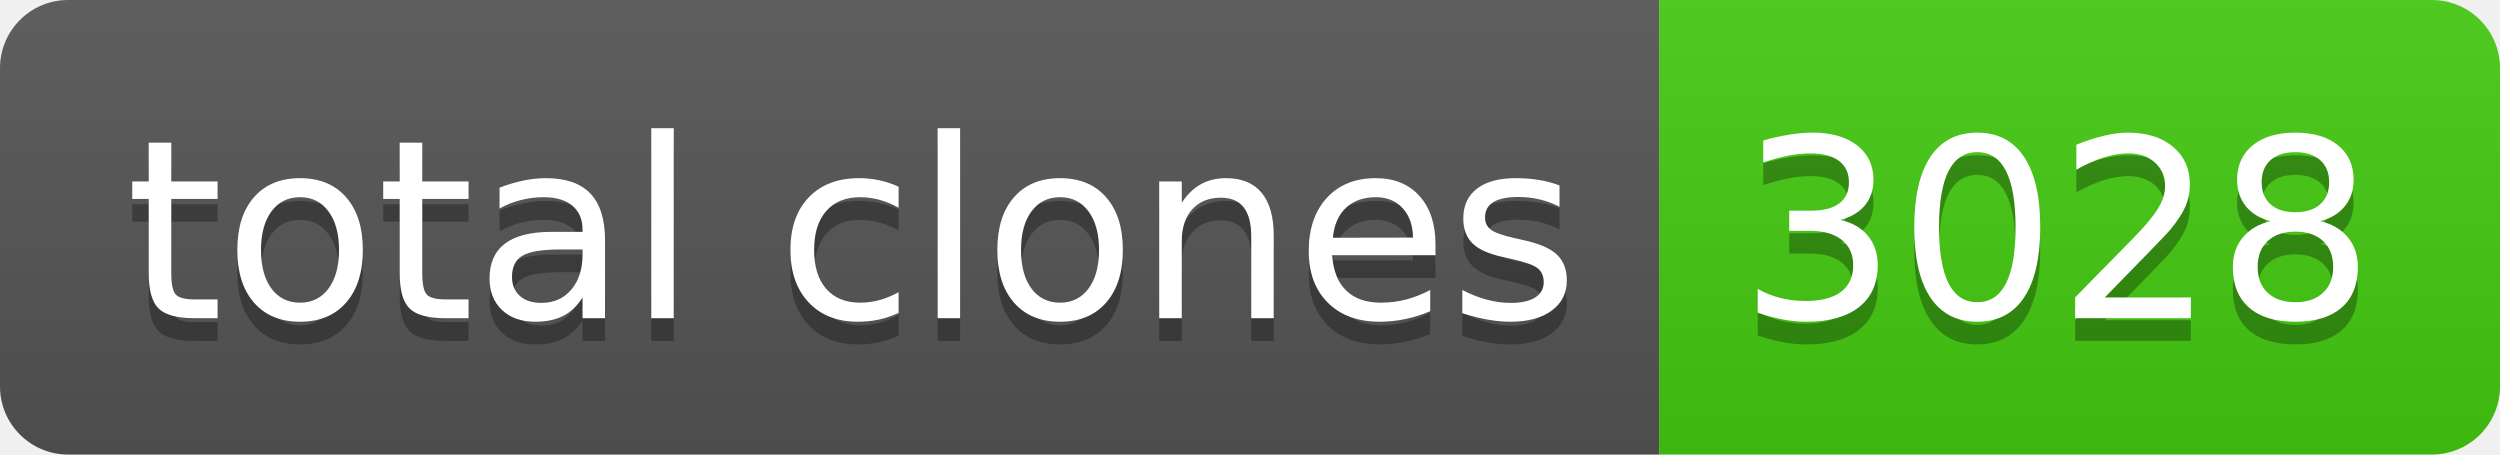
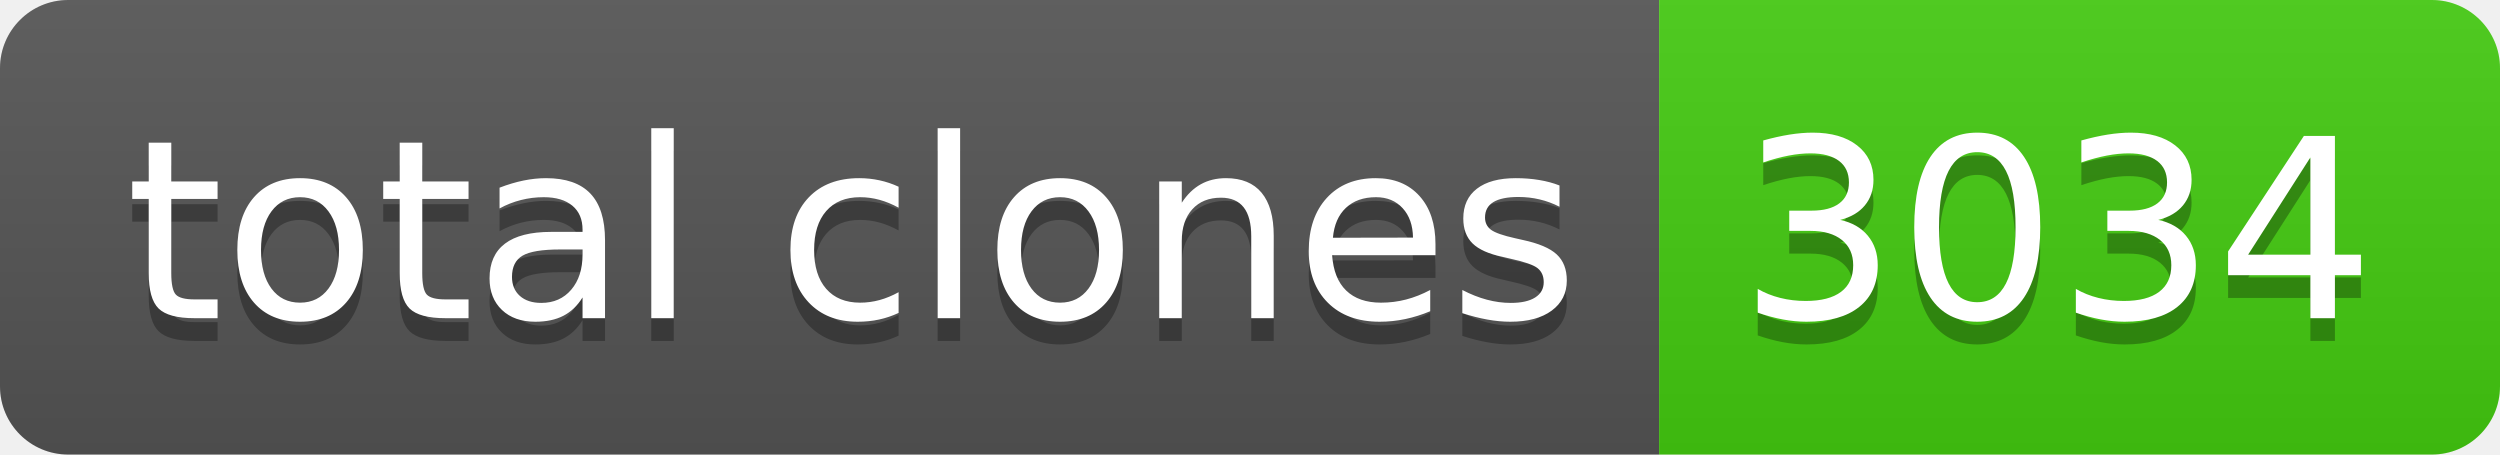
- <svg xmlns="http://www.w3.org/2000/svg" width="110" height="20" role="img" aria-label="total clones: 3028">
+ <svg xmlns="http://www.w3.org/2000/svg" width="110" height="20" role="img" aria-label="total clones: 3034">
  <linearGradient id="s" x2="0" y2="100%">
    <stop offset="0" stop-color="#bbb" stop-opacity=".1" />
    <stop offset="1" stop-opacity=".1" />
  </linearGradient>
  <clipPath id="r">
    <rect width="110" height="20" rx="3" fill="#fff" />
  </clipPath>
  <g clip-path="url(#r)">
    <rect width="73" height="20" fill="#555" />
    <rect x="73" width="37" height="20" fill="#4c1" />
    <rect width="110" height="20" fill="url(#s)" />
  </g>
  <g fill="#fff" text-anchor="middle" font-family="Verdana,Geneva,DejaVu Sans,sans-serif" text-rendering="geometricPrecision" font-size="110">
    <text aria-hidden="true" x="375" y="150" fill="#010101" fill-opacity=".3" transform="scale(.1)" textLength="630">total clones</text>
    <text x="375" y="140" transform="scale(.1)" fill="#fff" textLength="630">total clones</text>
-     <text aria-hidden="true" x="905" y="150" fill="#010101" fill-opacity=".3" transform="scale(.1)" textLength="270">3028</text>
-     <text x="905" y="140" transform="scale(.1)" fill="#fff" textLength="270">3028</text>
+     <text aria-hidden="true" x="905" y="150" fill="#010101" fill-opacity=".3" transform="scale(.1)" textLength="270">3034</text>
+     <text x="905" y="140" transform="scale(.1)" fill="#fff" textLength="270">3034</text>
  </g>
</svg>
